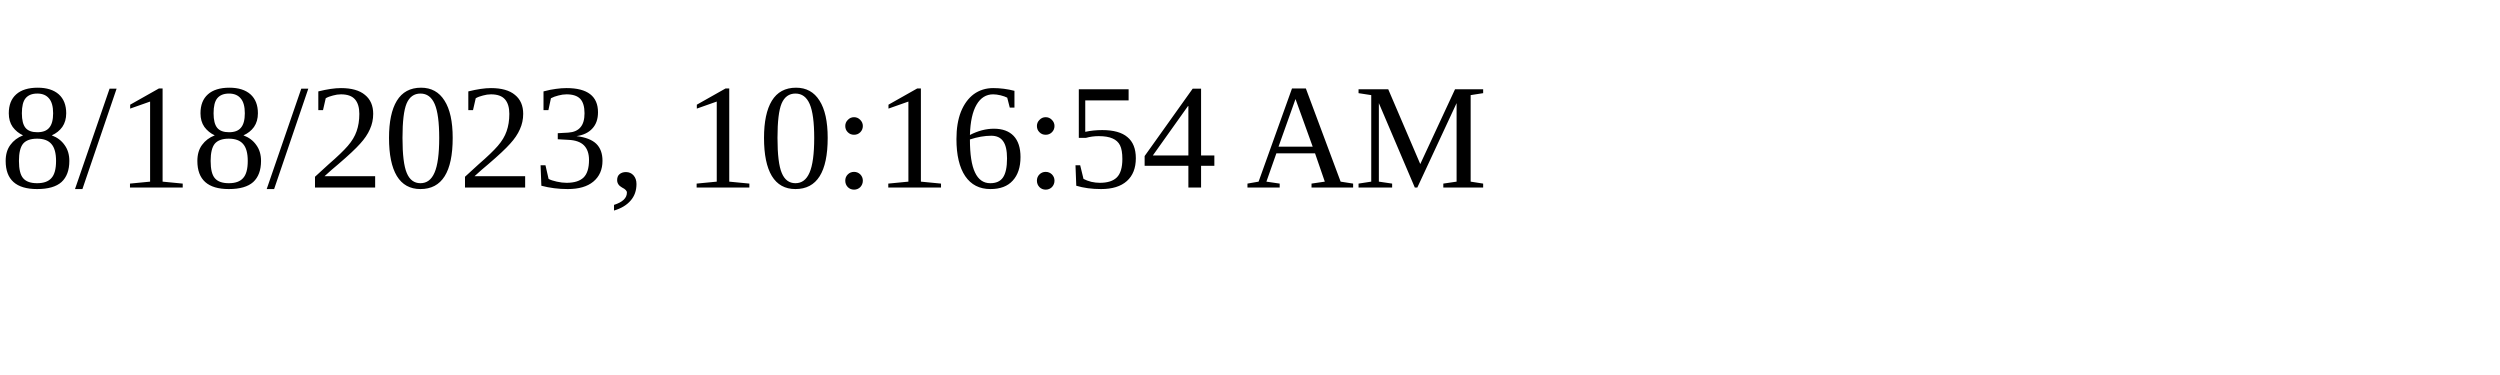
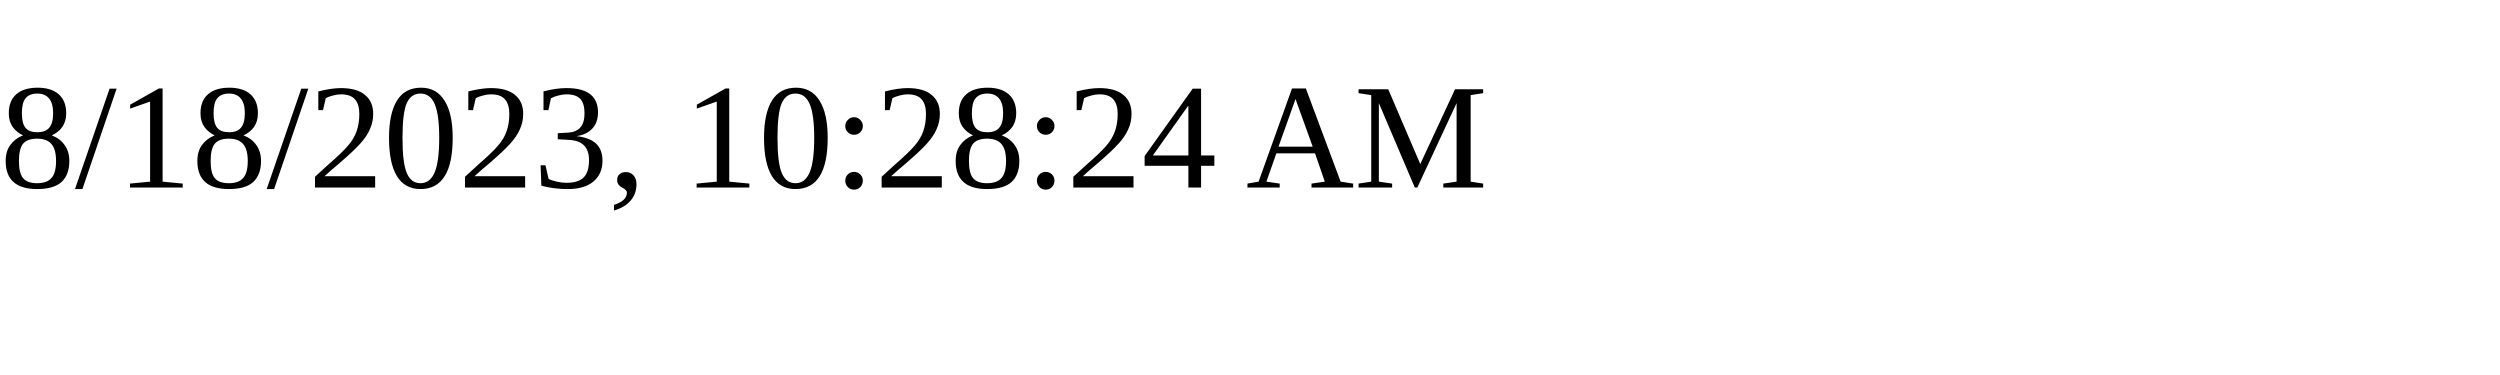
<svg xmlns="http://www.w3.org/2000/svg" height="30" width="200">
-   <text x="0" y="15">8/18/2023, 10:16:54 AM</text>
+   <text x="0" y="15">8/18/2023, 10:28:24 AM</text>
</svg>
